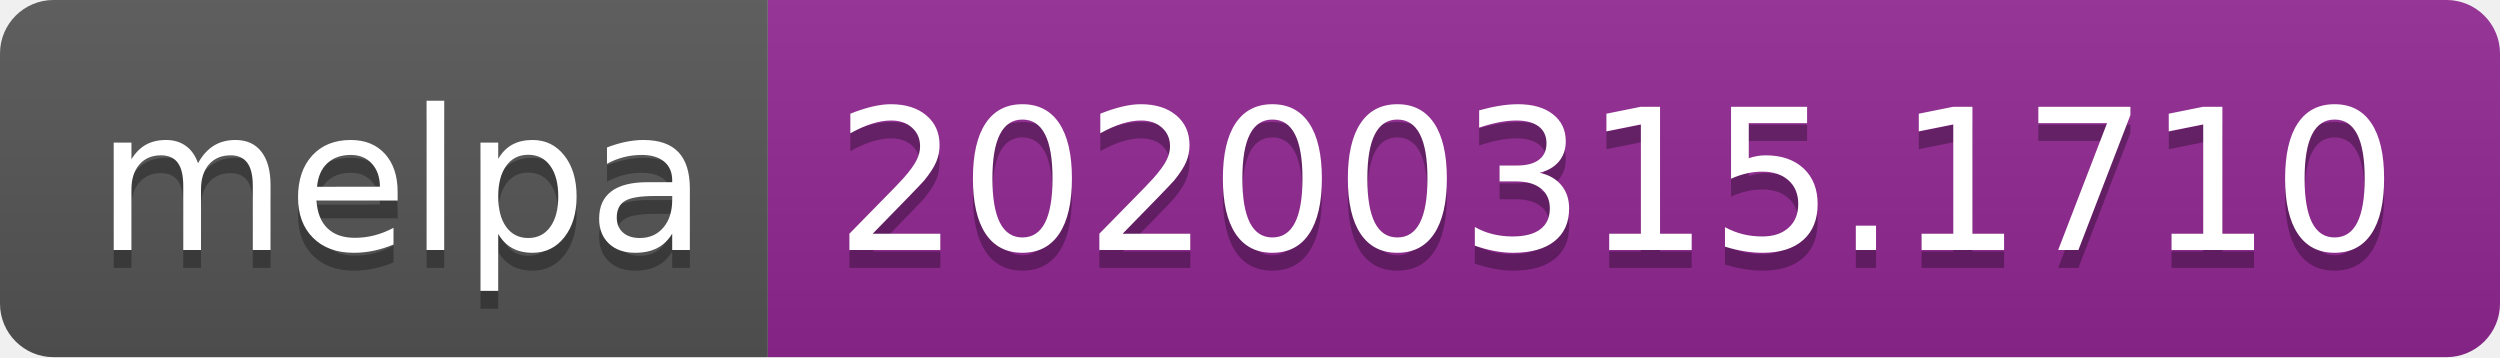
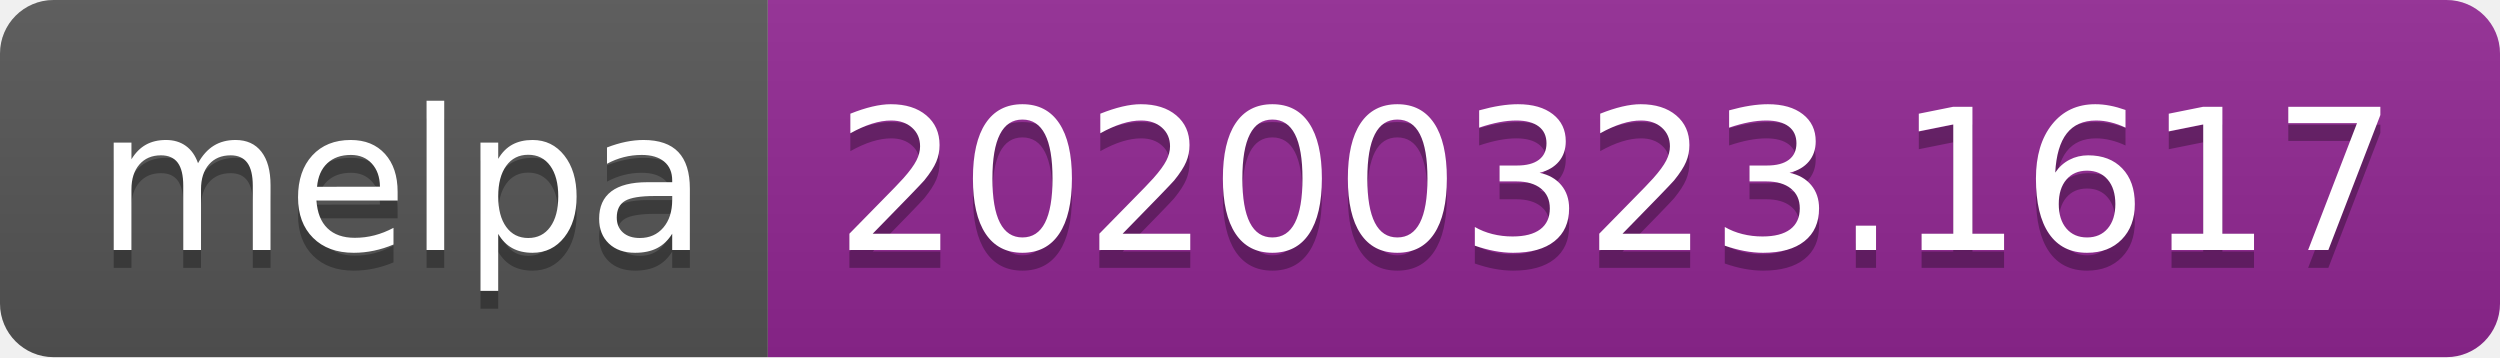
<svg xmlns="http://www.w3.org/2000/svg" width="140" height="20">
  <linearGradient id="b" x2="0" y2="100%">
    <stop offset="0" stop-color="#bbb" stop-opacity=".1" />
    <stop offset="1" stop-opacity=".1" />
  </linearGradient>
  <clipPath id="a">
    <rect width="140" height="20" rx="3" fill="#fff" />
  </clipPath>
  <g clip-path="url(#a)">
    <path fill="#555" d="M0 0h43v20H0z" />
    <path fill="#922793" d="M43 0h97v20H43z" />
    <path fill="url(#b)" d="M0 0h140v20H0z" />
  </g>
  <g fill="#fff" text-anchor="middle" font-family="DejaVu Sans,Verdana,Geneva,sans-serif" font-size="110">
    <text x="225" y="150" fill="#010101" fill-opacity=".3" transform="scale(.1)" textLength="330">melpa</text>
    <text x="225" y="140" transform="scale(.1)" textLength="330">melpa</text>
-     <text x="905" y="150" fill="#010101" fill-opacity=".3" transform="scale(.1)" textLength="870">20200315.1710</text>
-     <text x="905" y="140" transform="scale(.1)" textLength="870">20200315.1710</text>
+     <text x="905" y="150" fill="#010101" fill-opacity=".3" transform="scale(.1)" textLength="870">20200323.1617</text>
+     <text x="905" y="140" transform="scale(.1)" textLength="870">20200323.1617</text>
  </g>
</svg>
